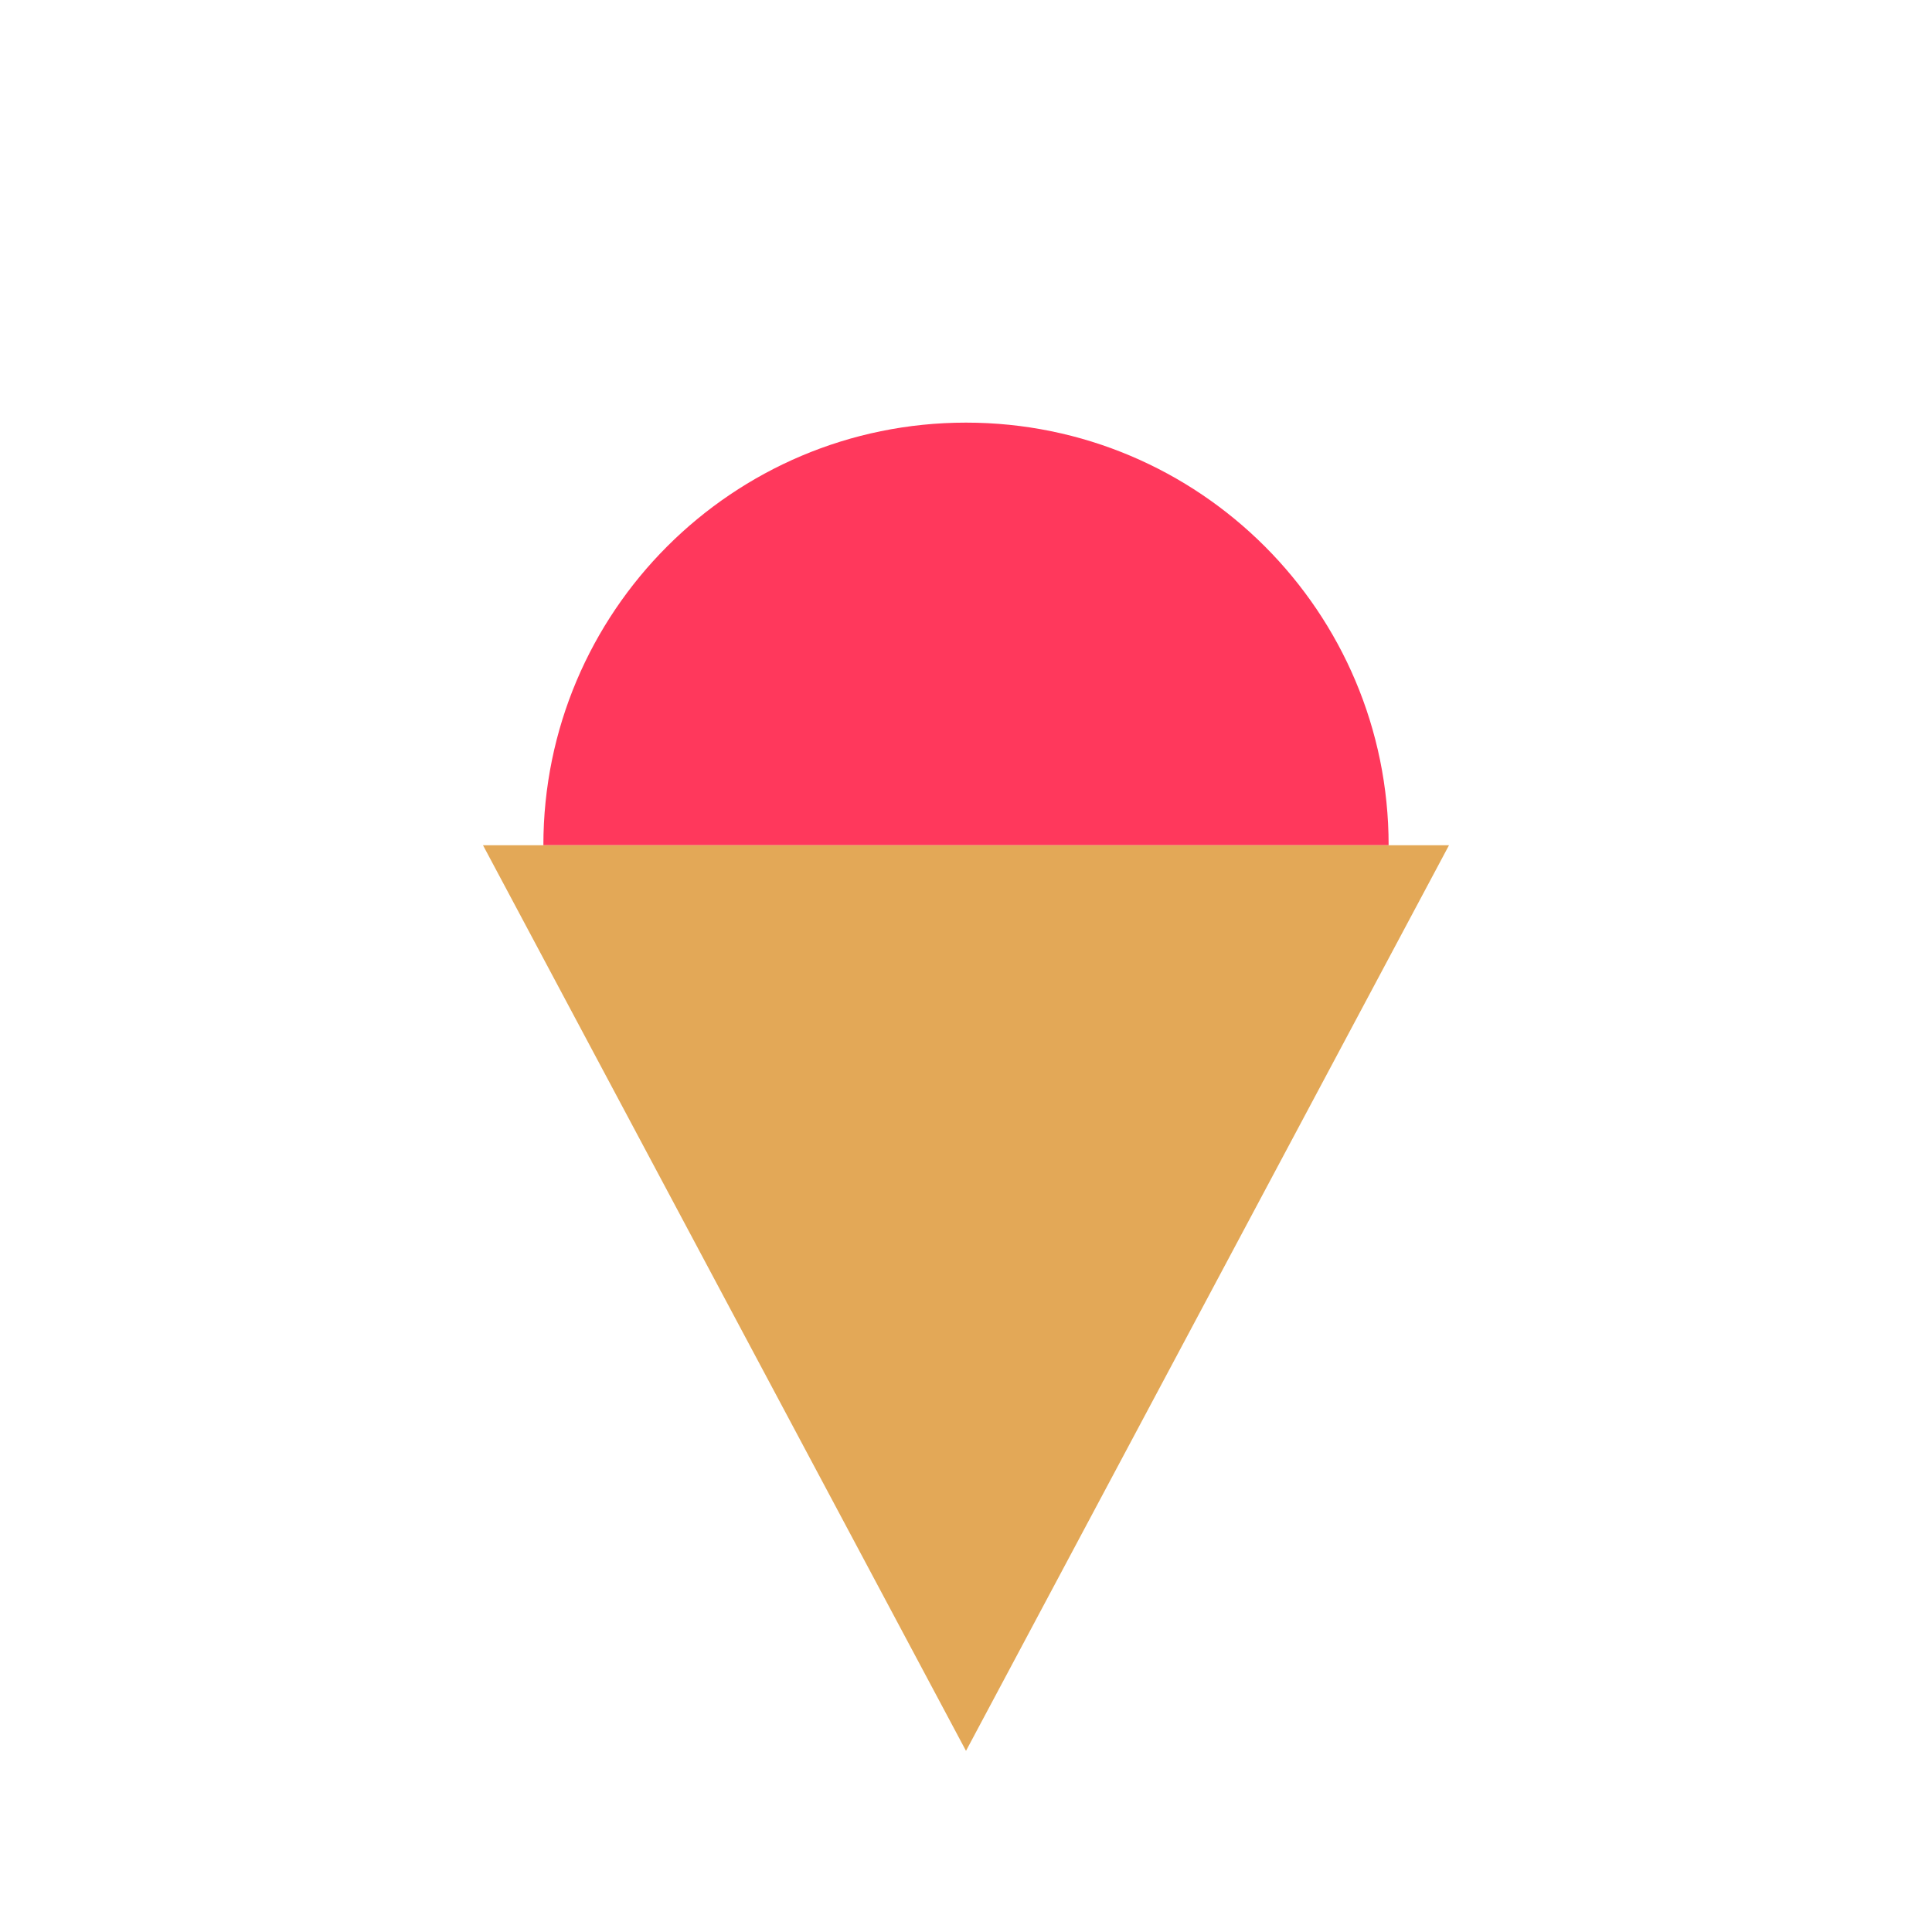
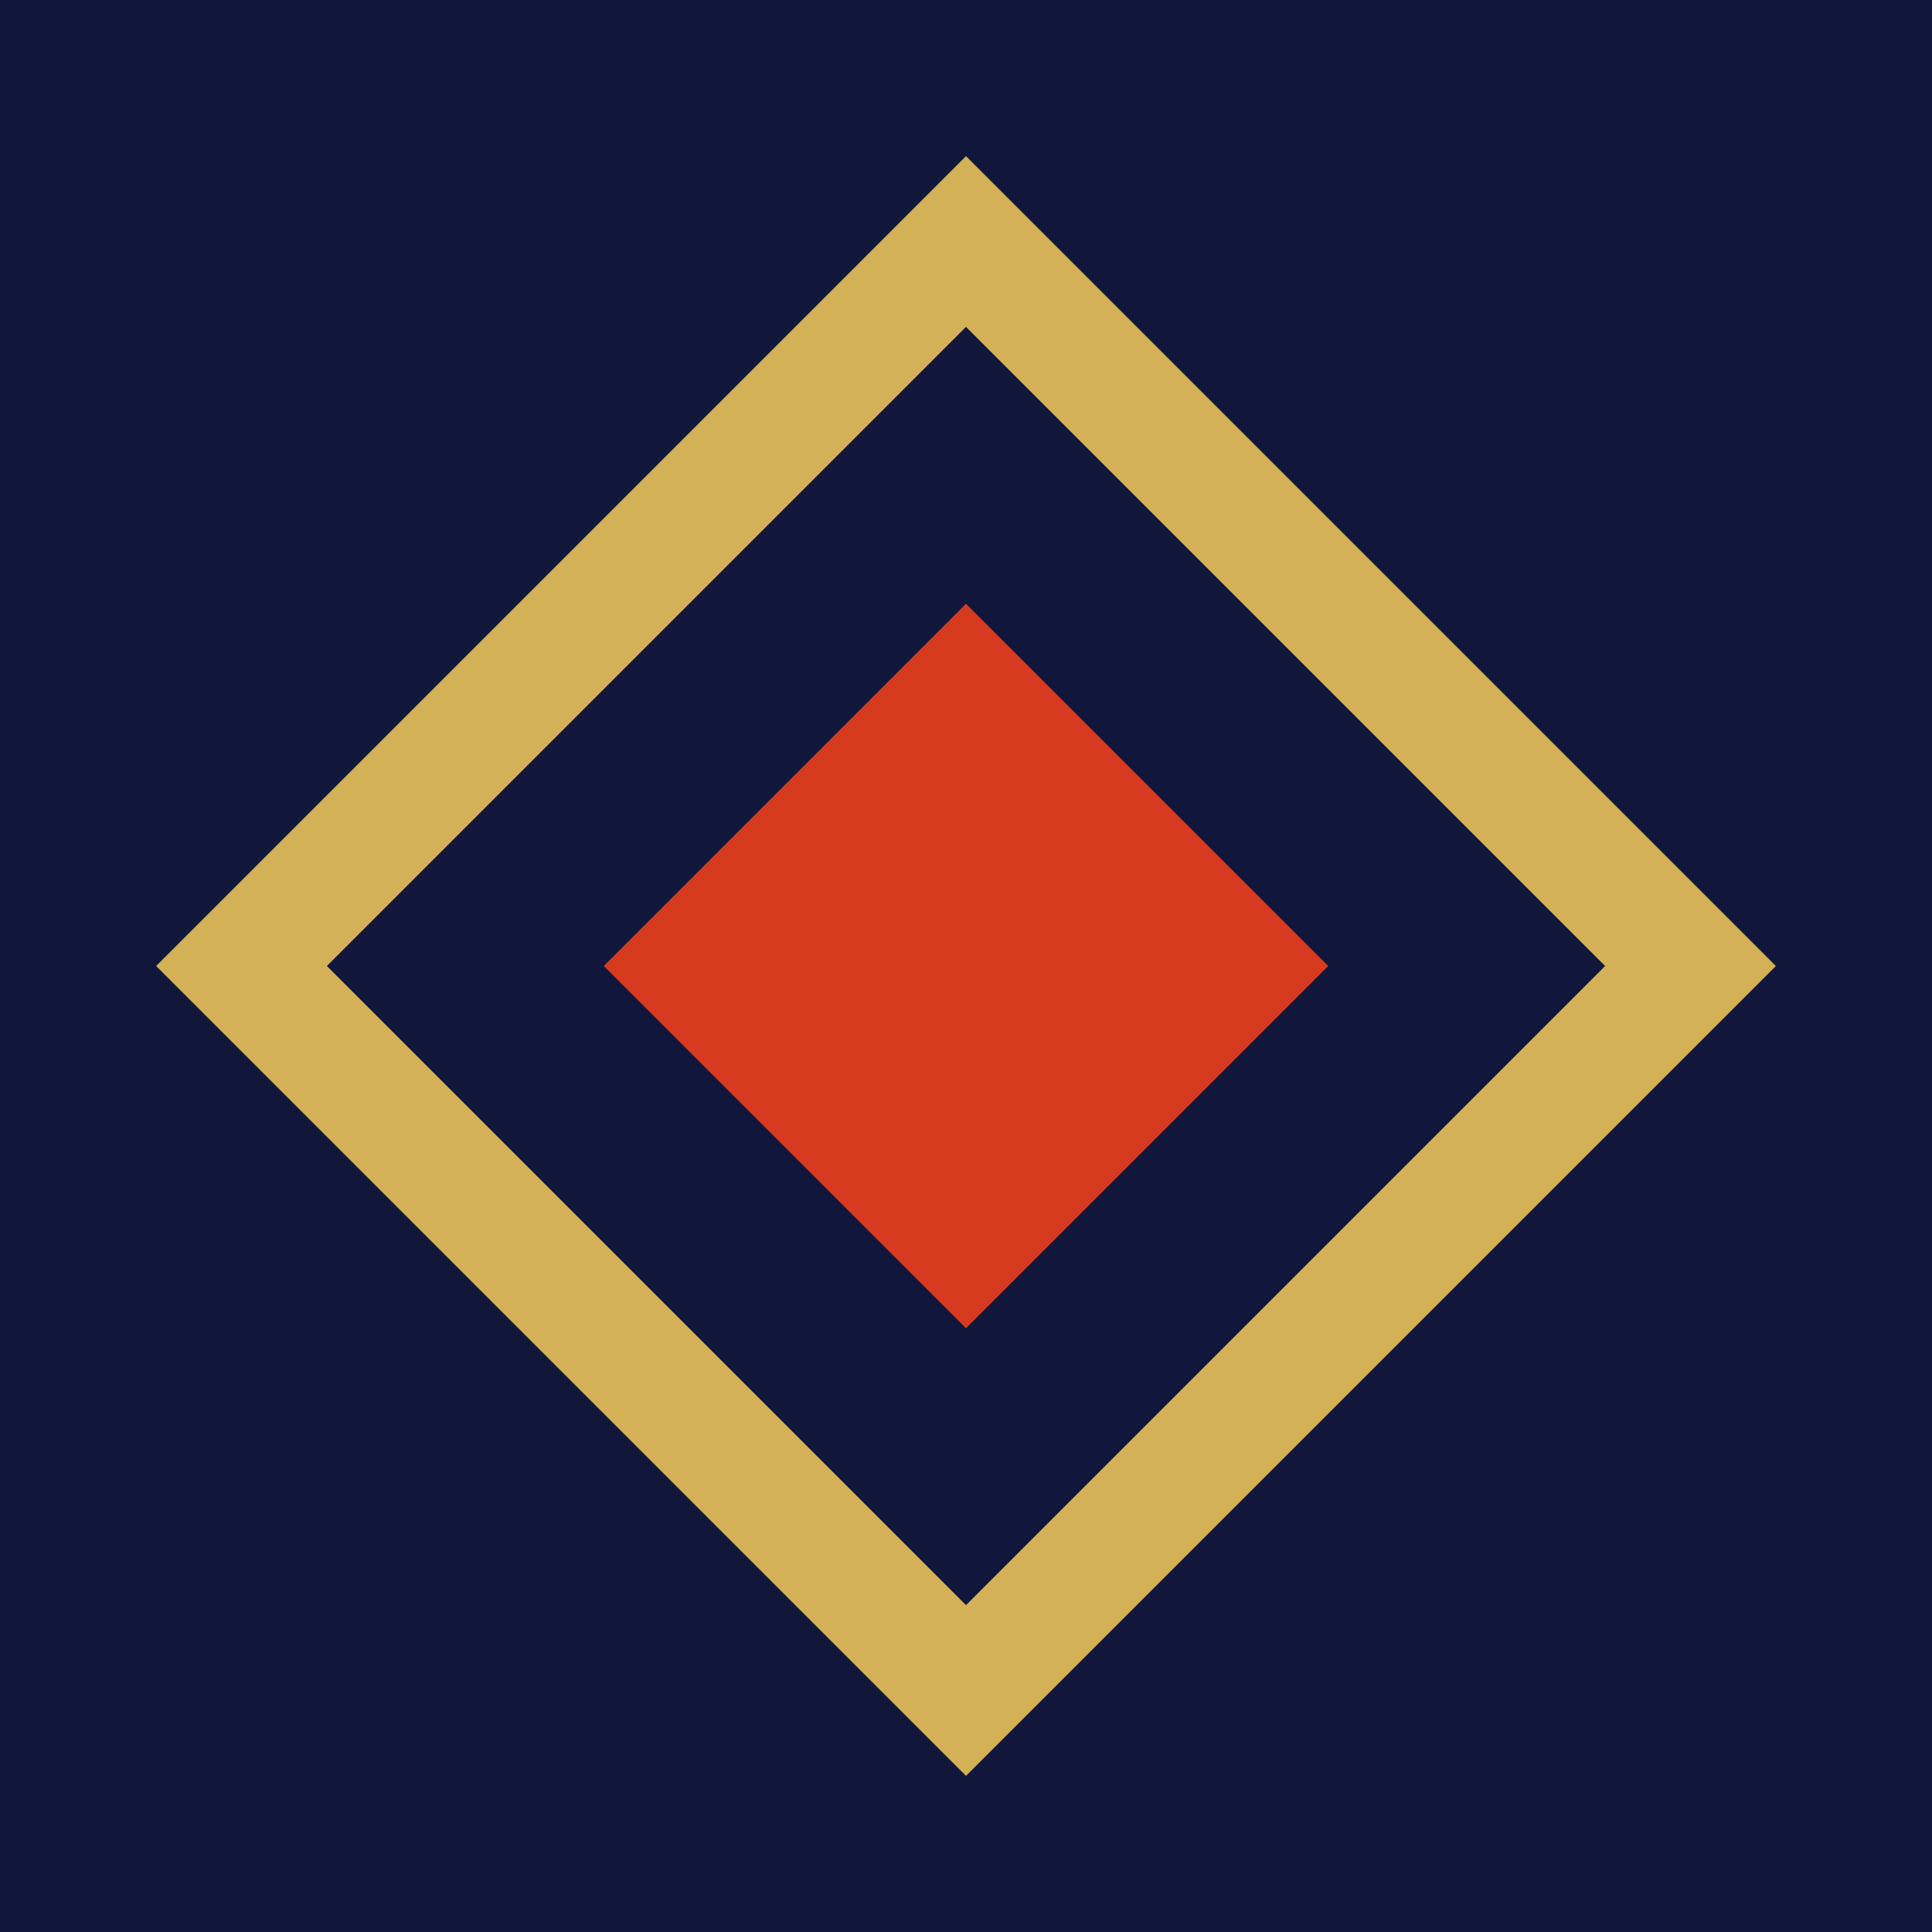
<svg xmlns="http://www.w3.org/2000/svg" viewBox="0 0 32 32">
-   <path d="M9 14a7 7 0 0 1 14 0z" fill="#ff385c" />
-   <path d="M8 14h16l-8 15z" fill="#E3A857" />
+   <rect width="32" height="32" fill="#10173a" />
+   <path d="M16 4l12 12-12 12L4 16z" fill="none" stroke="#d4b057" stroke-width="2" />
+   <path d="M16 10l6 6-6 6-6-6z" fill="#d63b1f" />
</svg>
